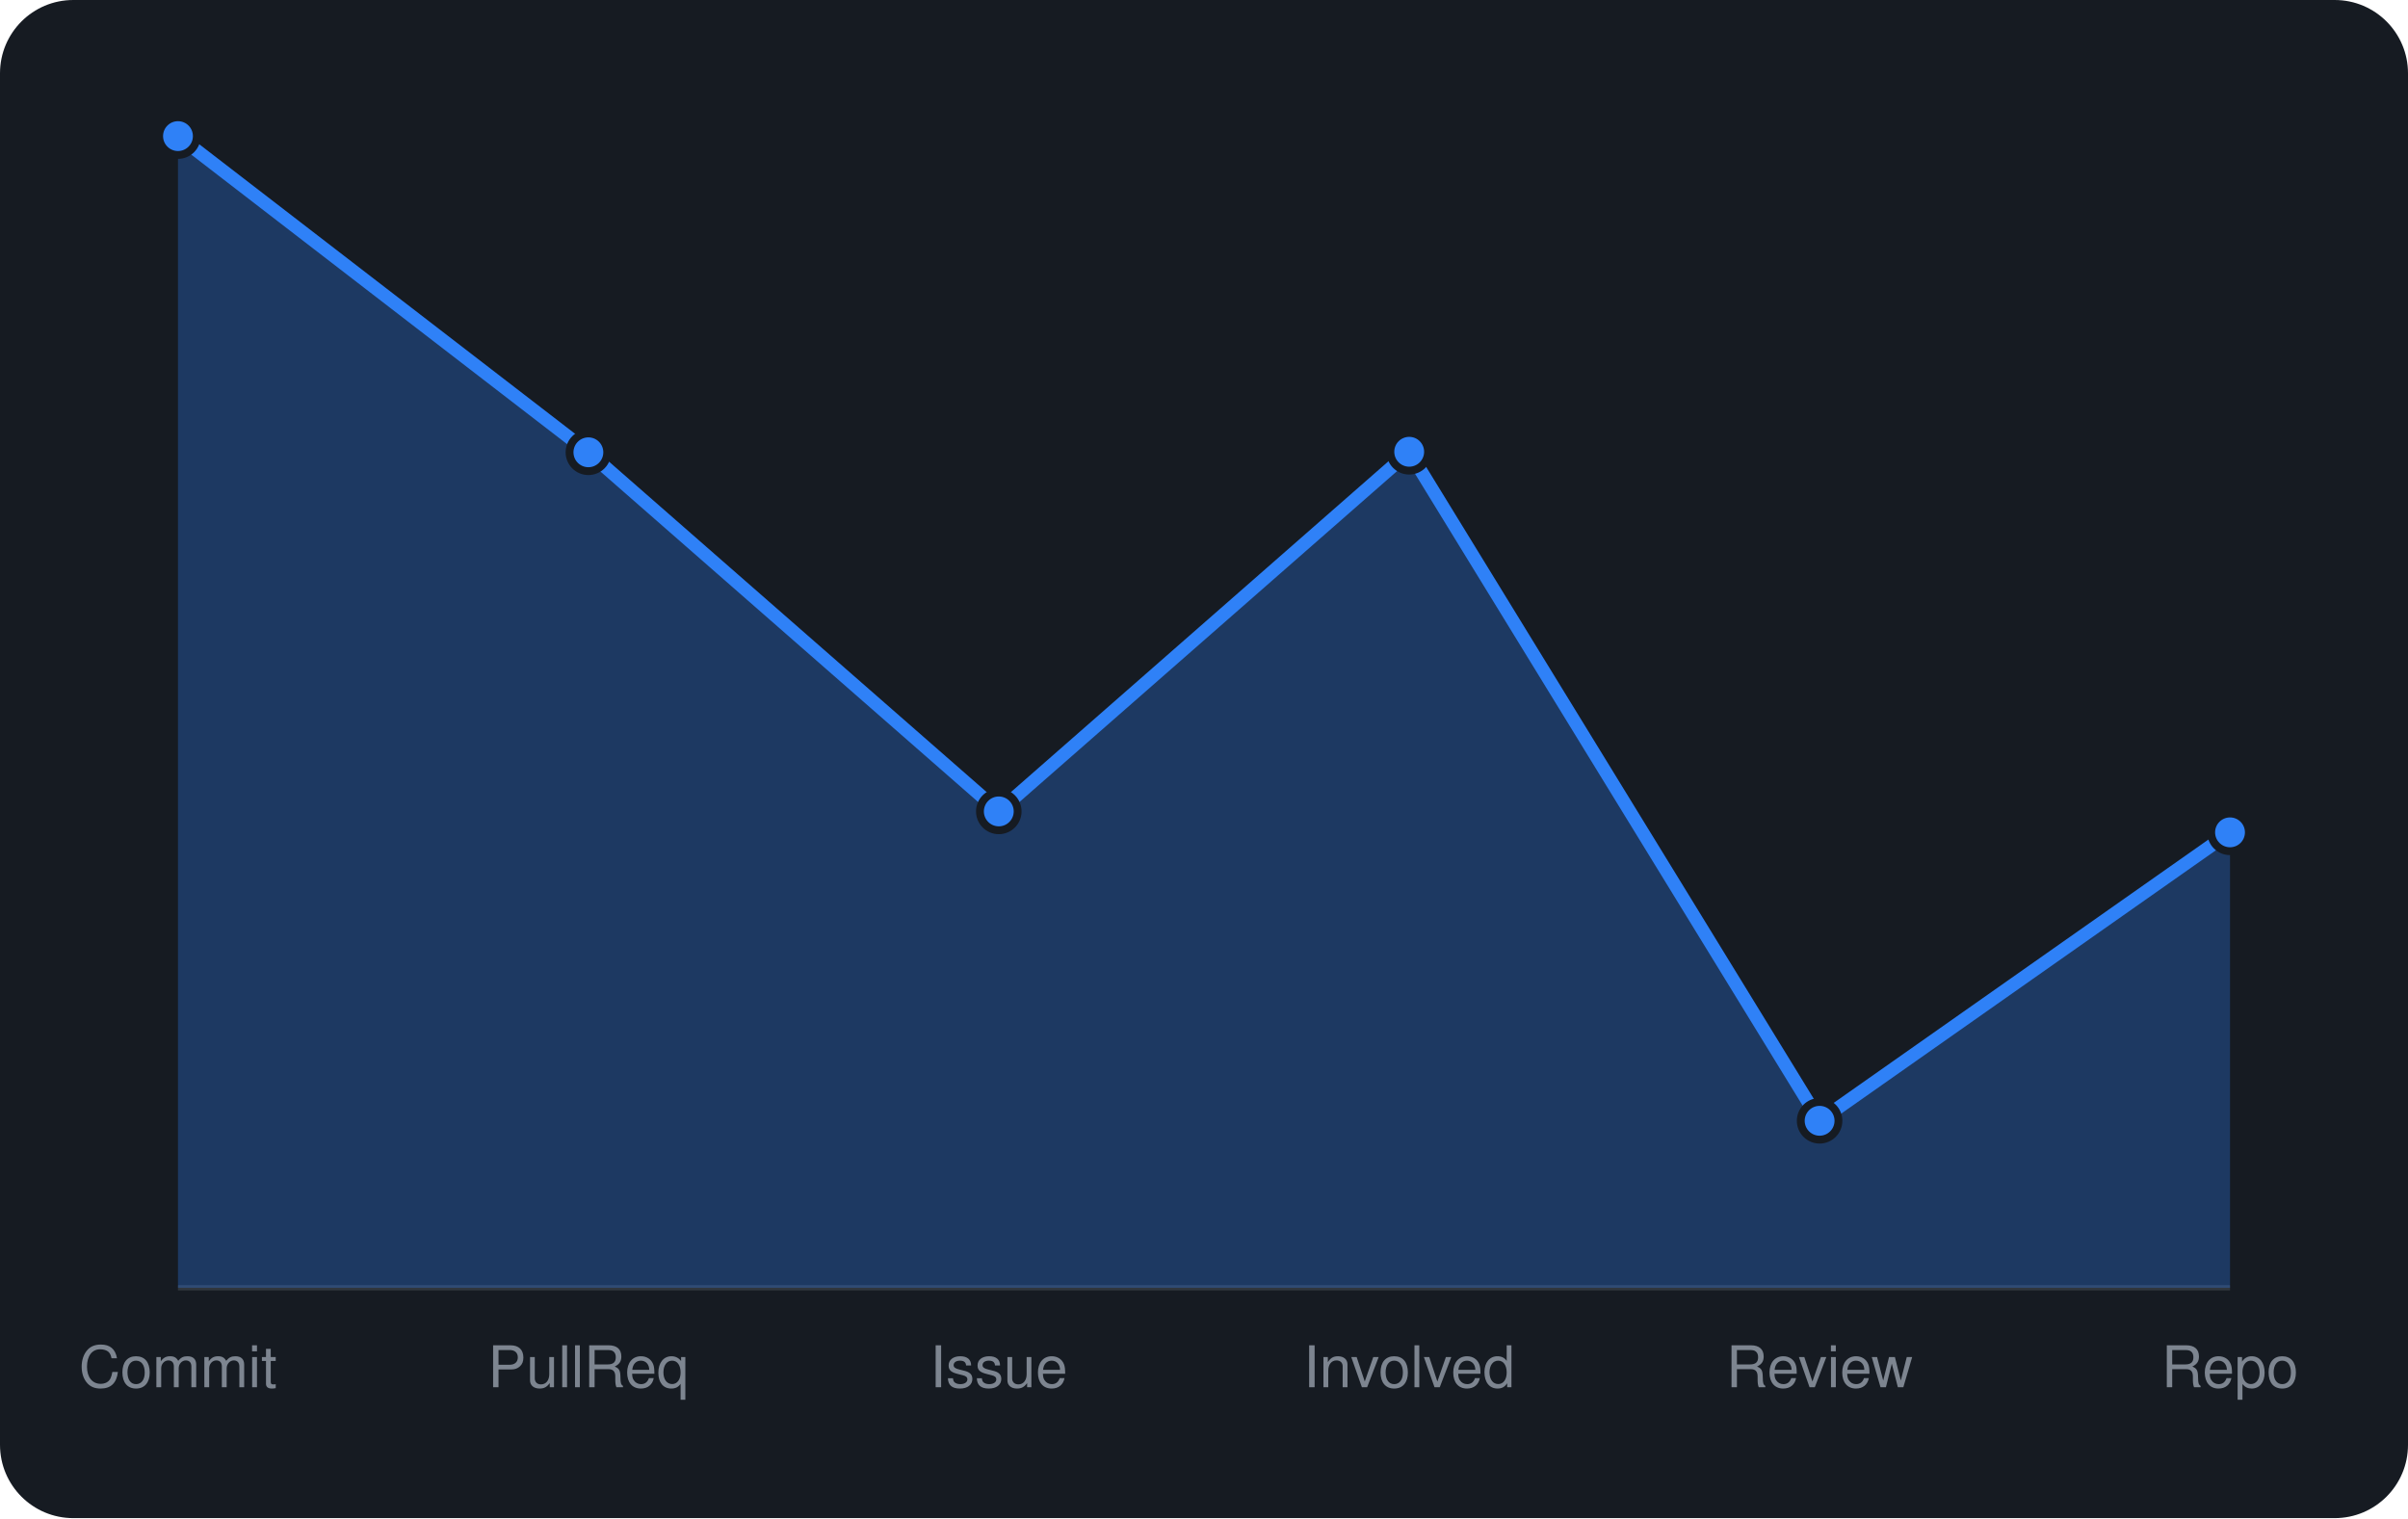
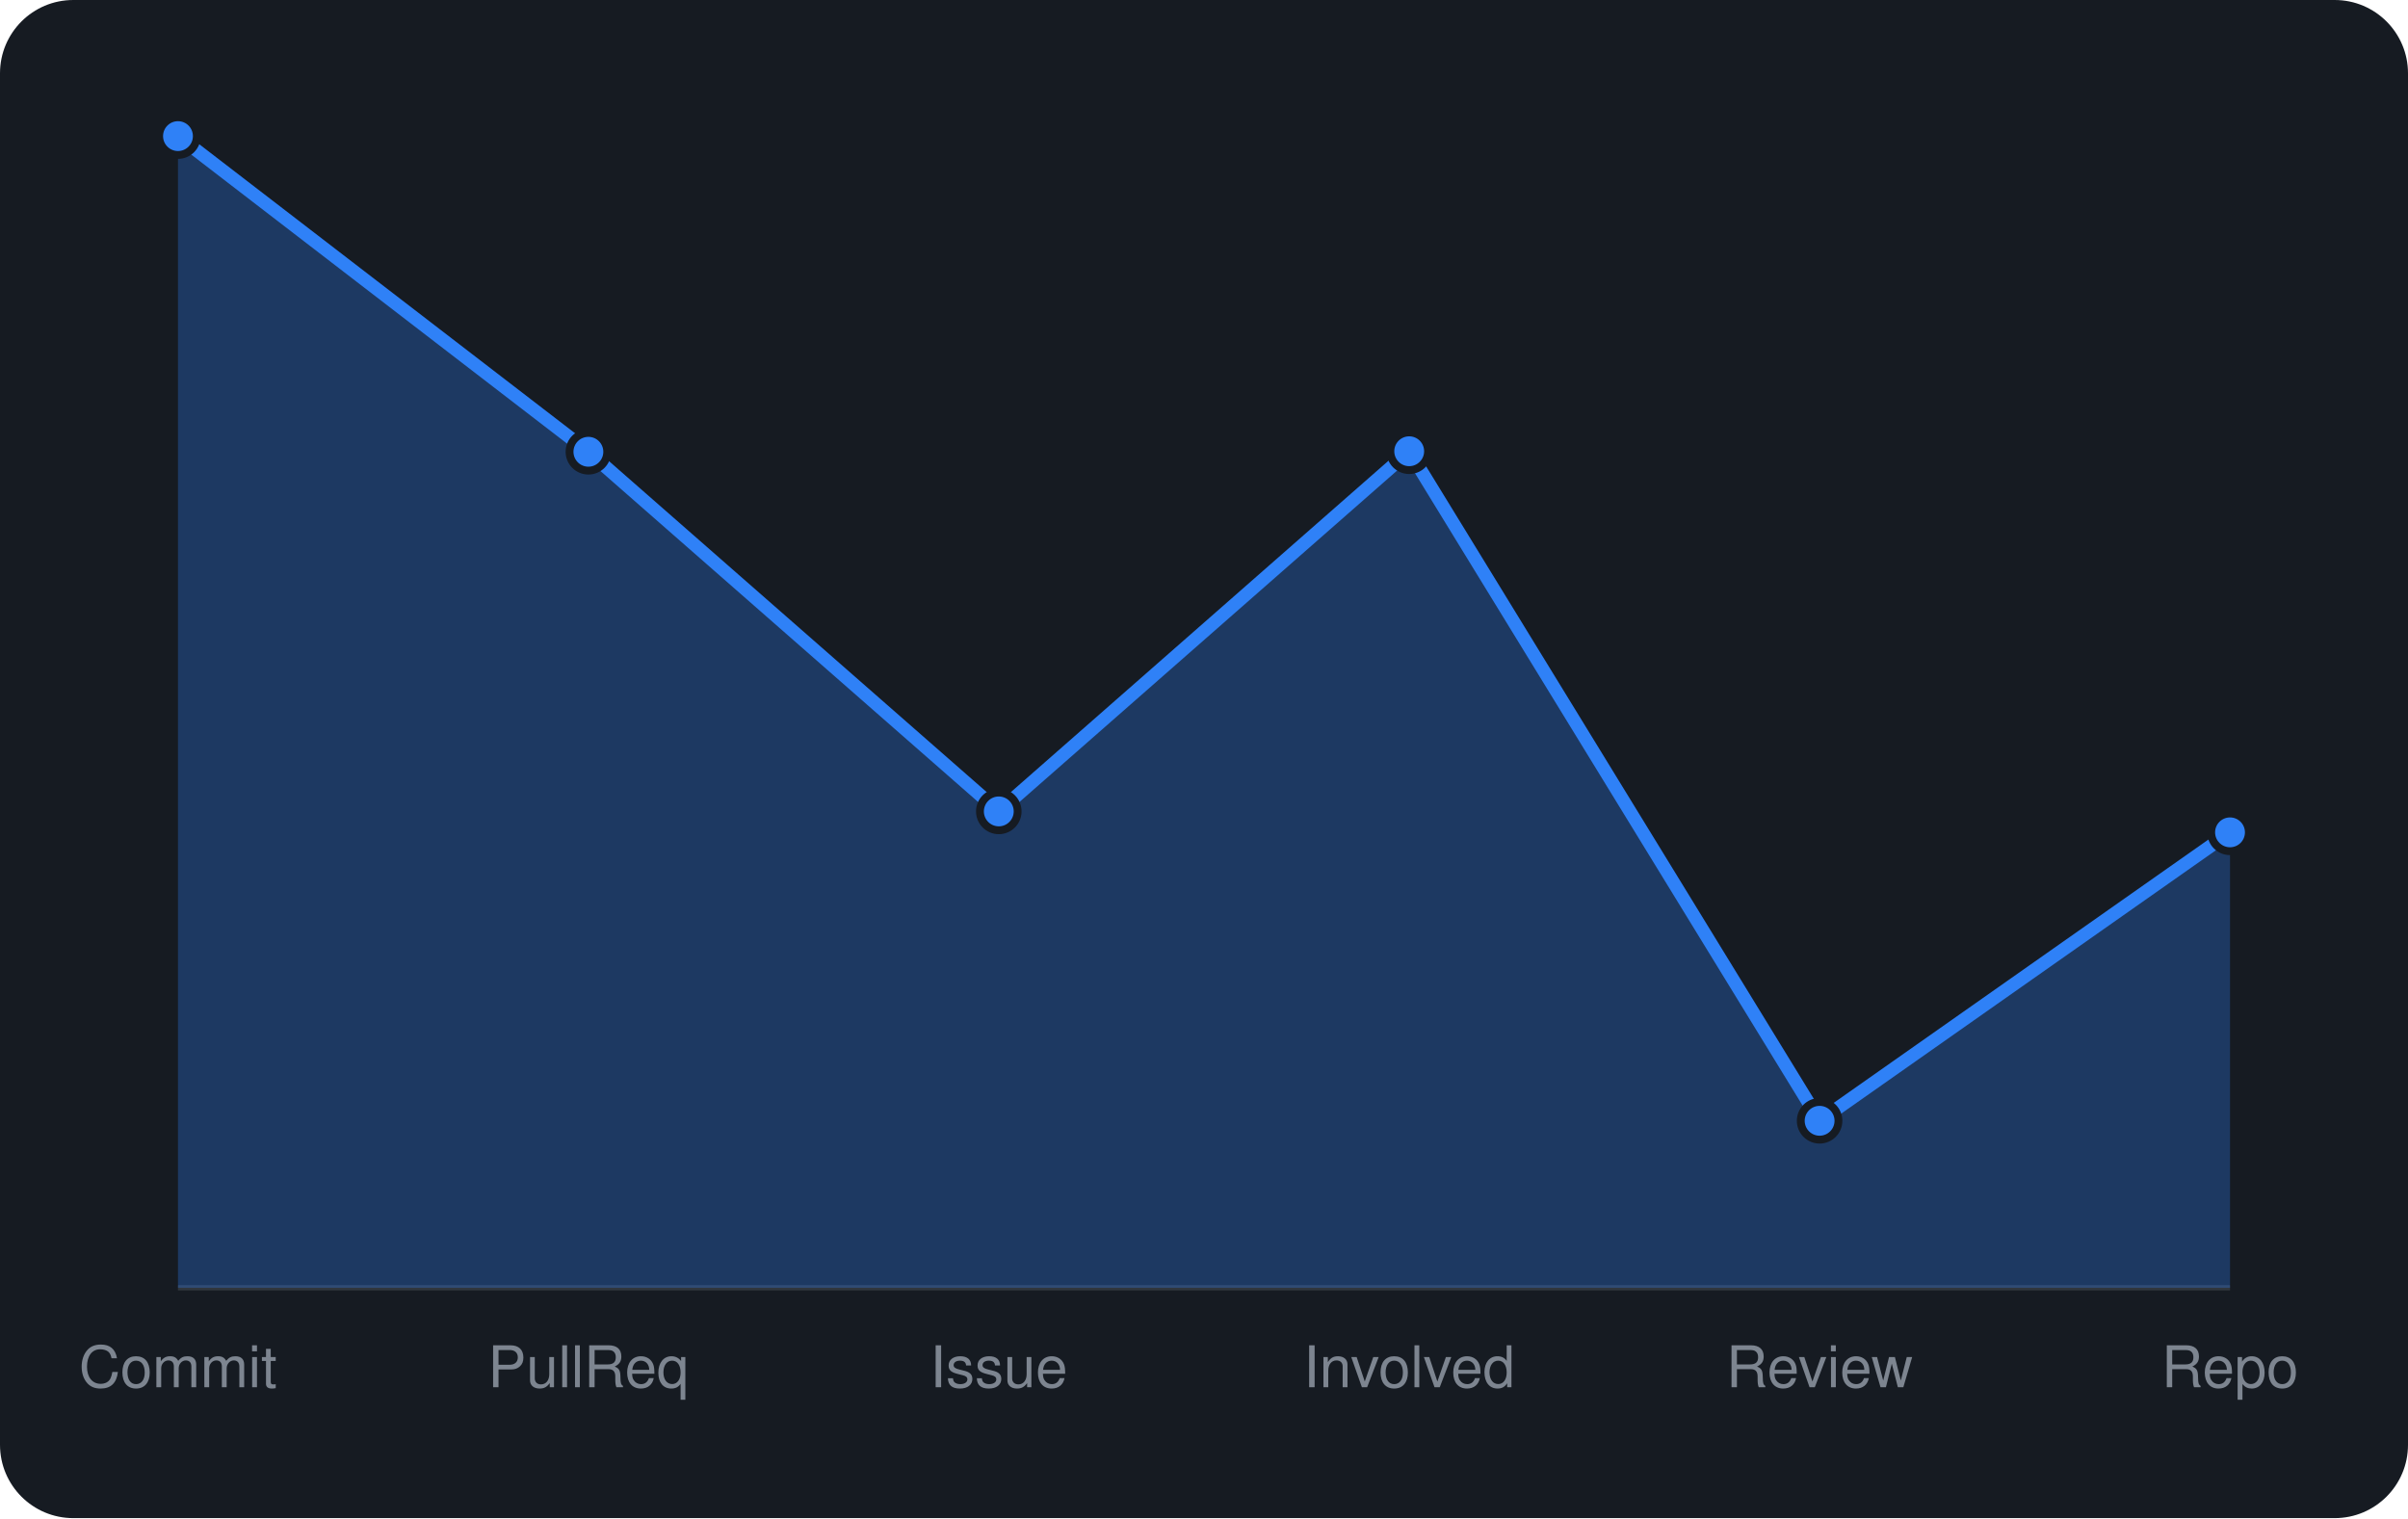
<svg xmlns="http://www.w3.org/2000/svg" viewBox="0 0 460 290" width="460" height="290" font-family="-apple-system,BlinkMacSystemFont,'Segoe UI',Helvetica,Arial,sans-serif">
  <rect width="460" height="290" rx="14" fill="#161b22" />
  <line x1="34" y1="246" x2="426" y2="246" stroke="#30363d" />
-   <path d="M34.0 246 L34.0 26.0L112.4 86.4L190.8 155.0L269.2 86.3L347.6 214.1L426.0 159.0 L426.0 246 Z" fill="rgba(47,129,247,0.3)" />
-   <path d="M34.0 26.0L112.4 86.4L190.8 155.0L269.2 86.3L347.6 214.1L426.0 159.0" fill="none" stroke="#2f81f7" stroke-width="2.5" stroke-linejoin="round" />
+   <path d="M34.0 246 L34.0 26.0L112.4 86.3L190.8 155.0L269.2 86.2L347.6 214.1L426.0 159.0 L426.0 246 Z" fill="rgba(47,129,247,0.3)" />
+   <path d="M34.0 26.0L112.4 86.3L190.8 155.0L269.2 86.2L347.6 214.1L426.0 159.0" fill="none" stroke="#2f81f7" stroke-width="2.5" stroke-linejoin="round" />
  <circle cx="34.0" cy="26.0" r="3.6" fill="#2f81f7" stroke="#161b22" stroke-width="1.5" />
-   <circle cx="112.4" cy="86.4" r="3.6" fill="#2f81f7" stroke="#161b22" stroke-width="1.5" />
+   <circle cx="112.4" cy="86.3" r="3.6" fill="#2f81f7" stroke="#161b22" stroke-width="1.5" />
  <circle cx="190.8" cy="155.0" r="3.6" fill="#2f81f7" stroke="#161b22" stroke-width="1.5" />
-   <circle cx="269.2" cy="86.3" r="3.6" fill="#2f81f7" stroke="#161b22" stroke-width="1.5" />
+   <circle cx="269.2" cy="86.2" r="3.6" fill="#2f81f7" stroke="#161b22" stroke-width="1.5" />
  <circle cx="347.6" cy="214.1" r="3.6" fill="#2f81f7" stroke="#161b22" stroke-width="1.5" />
  <circle cx="426.0" cy="159.0" r="3.6" fill="#2f81f7" stroke="#161b22" stroke-width="1.5" />
  <text x="34.0" y="265" text-anchor="middle" font-size="11" fill="#7d8590">Commit</text>
  <text x="112.4" y="265" text-anchor="middle" font-size="11" fill="#7d8590">PullReq</text>
  <text x="190.8" y="265" text-anchor="middle" font-size="11" fill="#7d8590">Issue</text>
  <text x="269.2" y="265" text-anchor="middle" font-size="11" fill="#7d8590">Involved</text>
  <text x="347.6" y="265" text-anchor="middle" font-size="11" fill="#7d8590">Review</text>
  <text x="426.0" y="265" text-anchor="middle" font-size="11" fill="#7d8590">Repo</text>
</svg>
